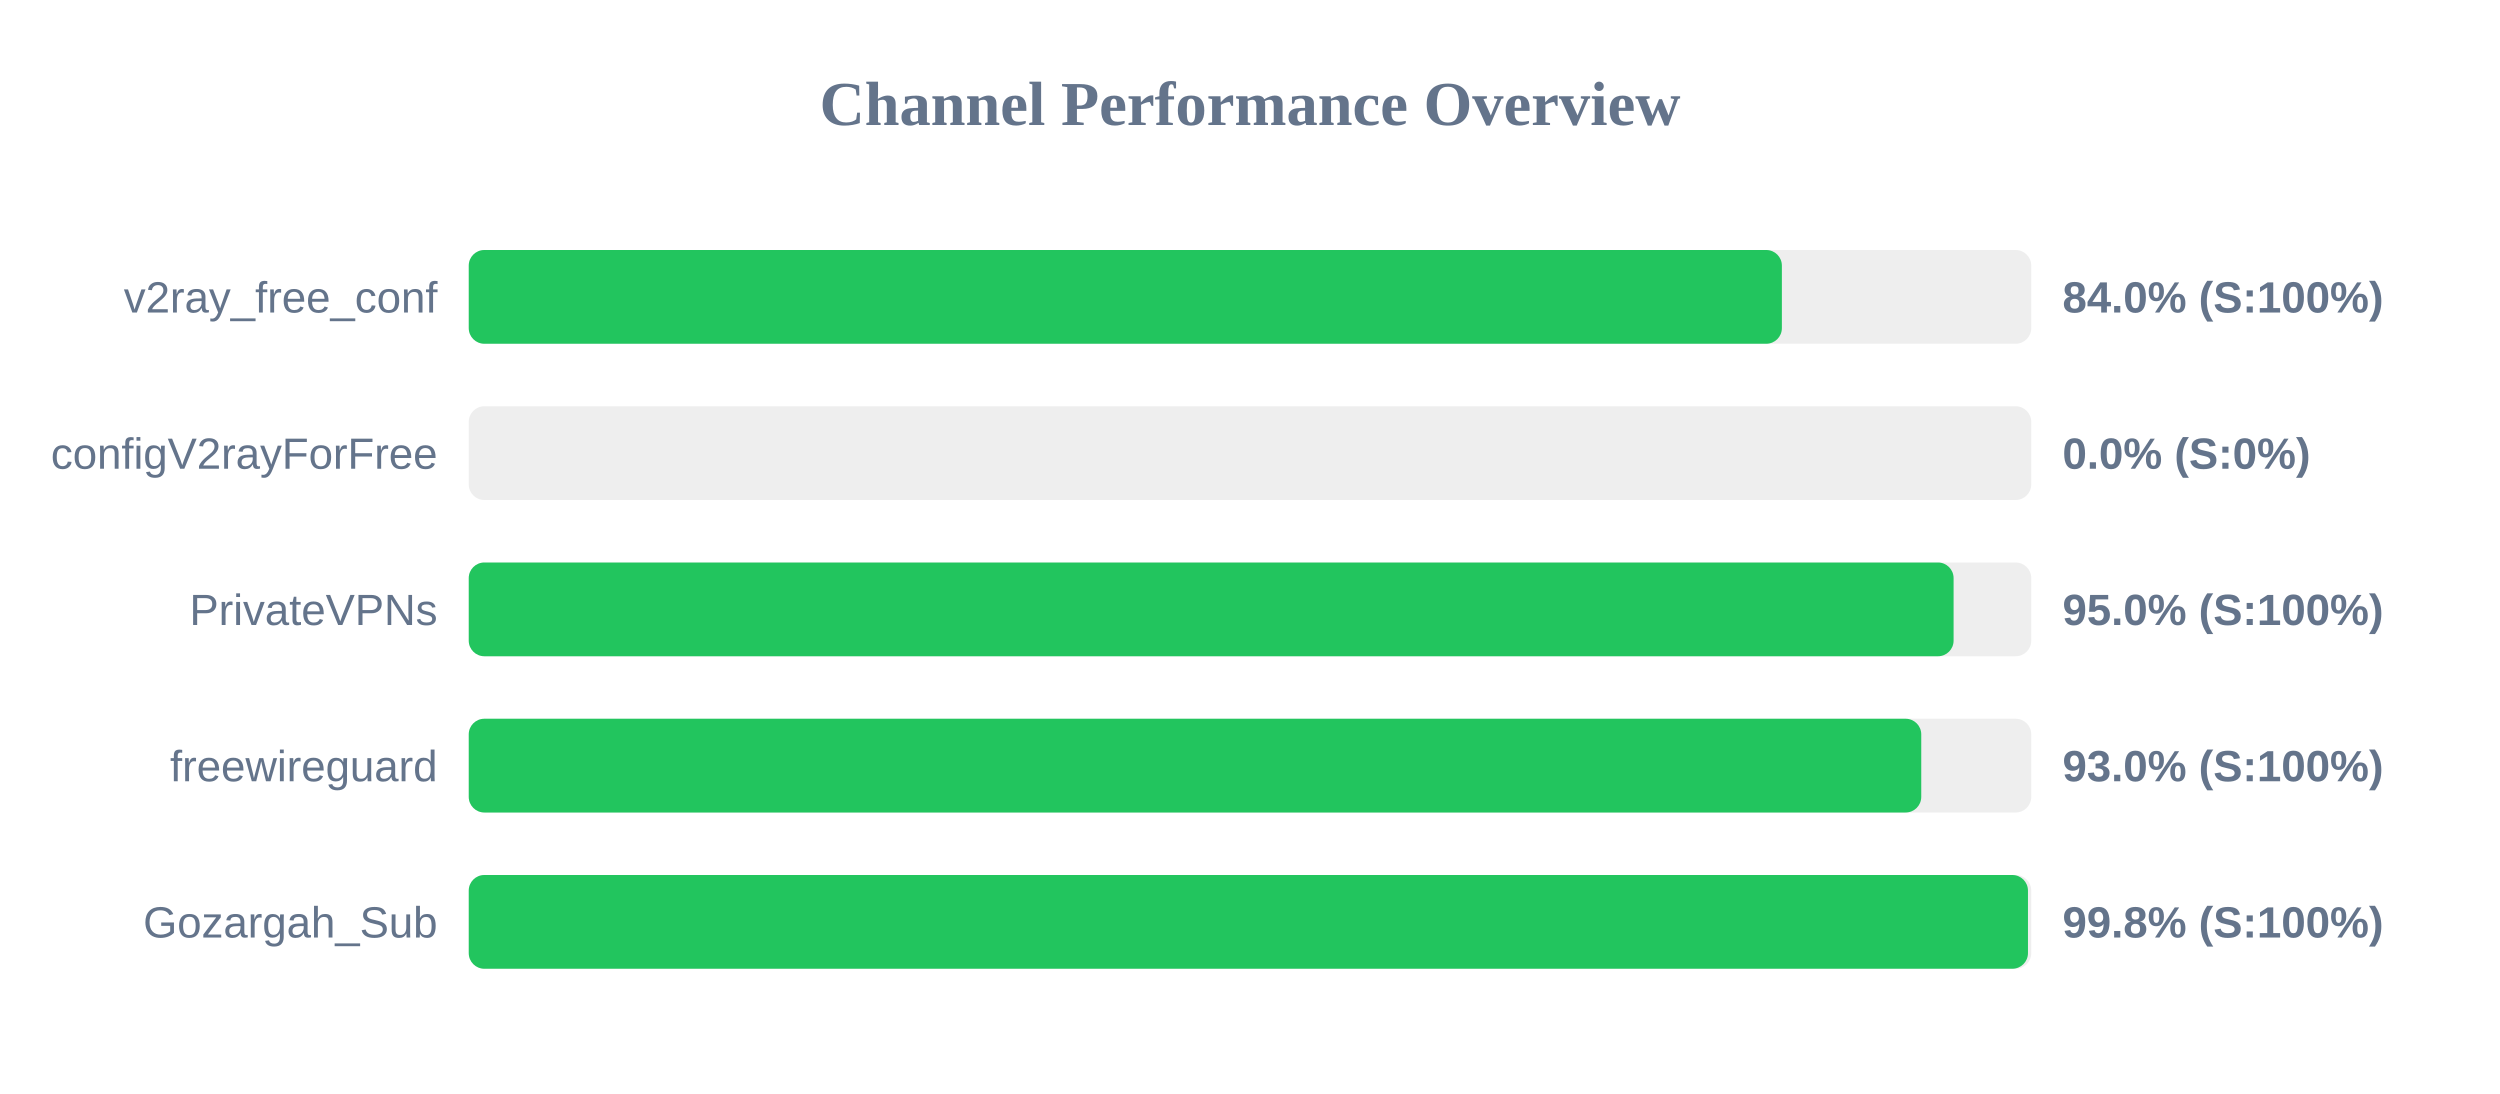
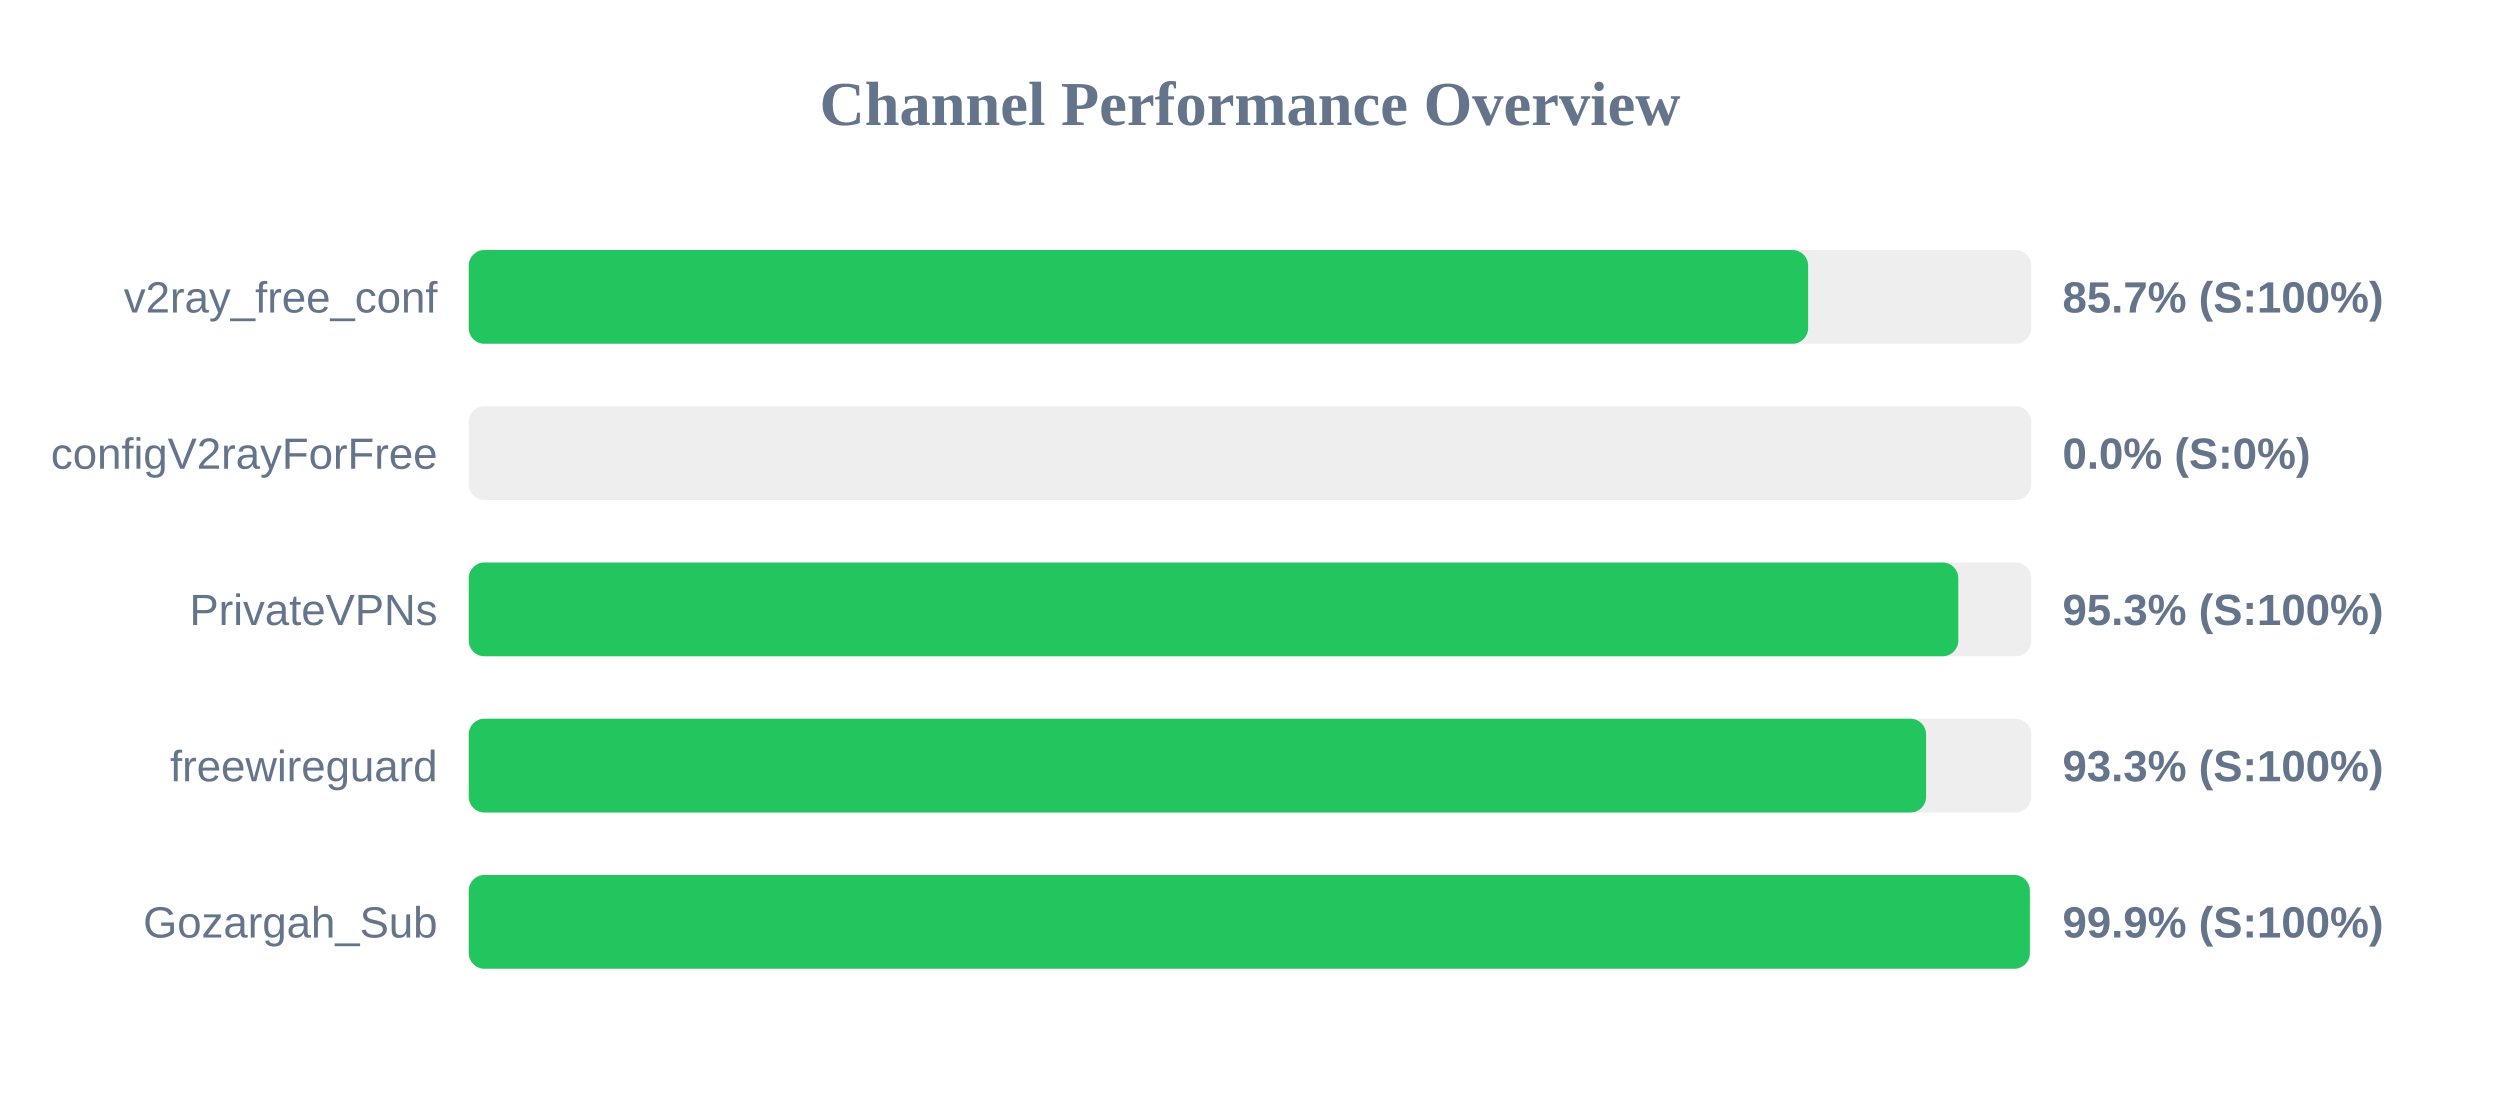
<svg xmlns="http://www.w3.org/2000/svg" width="800" height="350" version="1.1">
  <style>
        .row { font: 14px Arial; fill: #64748b; }
        .score { font: bold 14px Arial; fill: #64748b; }
    </style>
  <text x="400" y="40" text-anchor="middle" font-size="20px" font-weight="bold" fill="#64748b">Channel Performance Overview</text>
  <rect x="150" y="80" width="500" height="30" fill="#eee" rx="5" />
-   <rect x="150" y="80" width="420.2" height="30" fill="#22c55e" rx="5" />
+   <rect x="150" y="80" width="428.6" height="30" fill="#22c55e" rx="5" />
  <text x="140" y="100" text-anchor="end" class="row">v2ray_free_conf</text>
-   <text x="660" y="100" text-anchor="start" class="score">84.0% (S:100%)</text>
+   <text x="660" y="100" text-anchor="start" class="score">85.7% (S:100%)</text>
  <rect x="150" y="130" width="500" height="30" fill="#eee" rx="5" />
  <rect x="150" y="130" width="0.0" height="30" fill="#ef4444" rx="5" />
  <text x="140" y="150" text-anchor="end" class="row">configV2rayForFree</text>
  <text x="660" y="150" text-anchor="start" class="score">0.0% (S:0%)</text>
  <rect x="150" y="180" width="500" height="30" fill="#eee" rx="5" />
-   <rect x="150" y="180" width="475.15" height="30" fill="#22c55e" rx="5" />
+   <rect x="150" y="180" width="476.65" height="30" fill="#22c55e" rx="5" />
  <text x="140" y="200" text-anchor="end" class="row">PrivateVPNs</text>
-   <text x="660" y="200" text-anchor="start" class="score">95.0% (S:100%)</text>
+   <text x="660" y="200" text-anchor="start" class="score">95.3% (S:100%)</text>
  <rect x="150" y="230" width="500" height="30" fill="#eee" rx="5" />
-   <rect x="150" y="230" width="464.8" height="30" fill="#22c55e" rx="5" />
+   <rect x="150" y="230" width="466.35" height="30" fill="#22c55e" rx="5" />
  <text x="140" y="250" text-anchor="end" class="row">freewireguard</text>
-   <text x="660" y="250" text-anchor="start" class="score">93.0% (S:100%)</text>
+   <text x="660" y="250" text-anchor="start" class="score">93.3% (S:100%)</text>
  <rect x="150" y="280" width="500" height="30" fill="#eee" rx="5" />
-   <rect x="150" y="280" width="498.95" height="30" fill="#22c55e" rx="5" />
+   <rect x="150" y="280" width="499.55" height="30" fill="#22c55e" rx="5" />
  <text x="140" y="300" text-anchor="end" class="row">Gozargah_Sub</text>
-   <text x="660" y="300" text-anchor="start" class="score">99.8% (S:100%)</text>
+   <text x="660" y="300" text-anchor="start" class="score">99.9% (S:100%)</text>
</svg>
